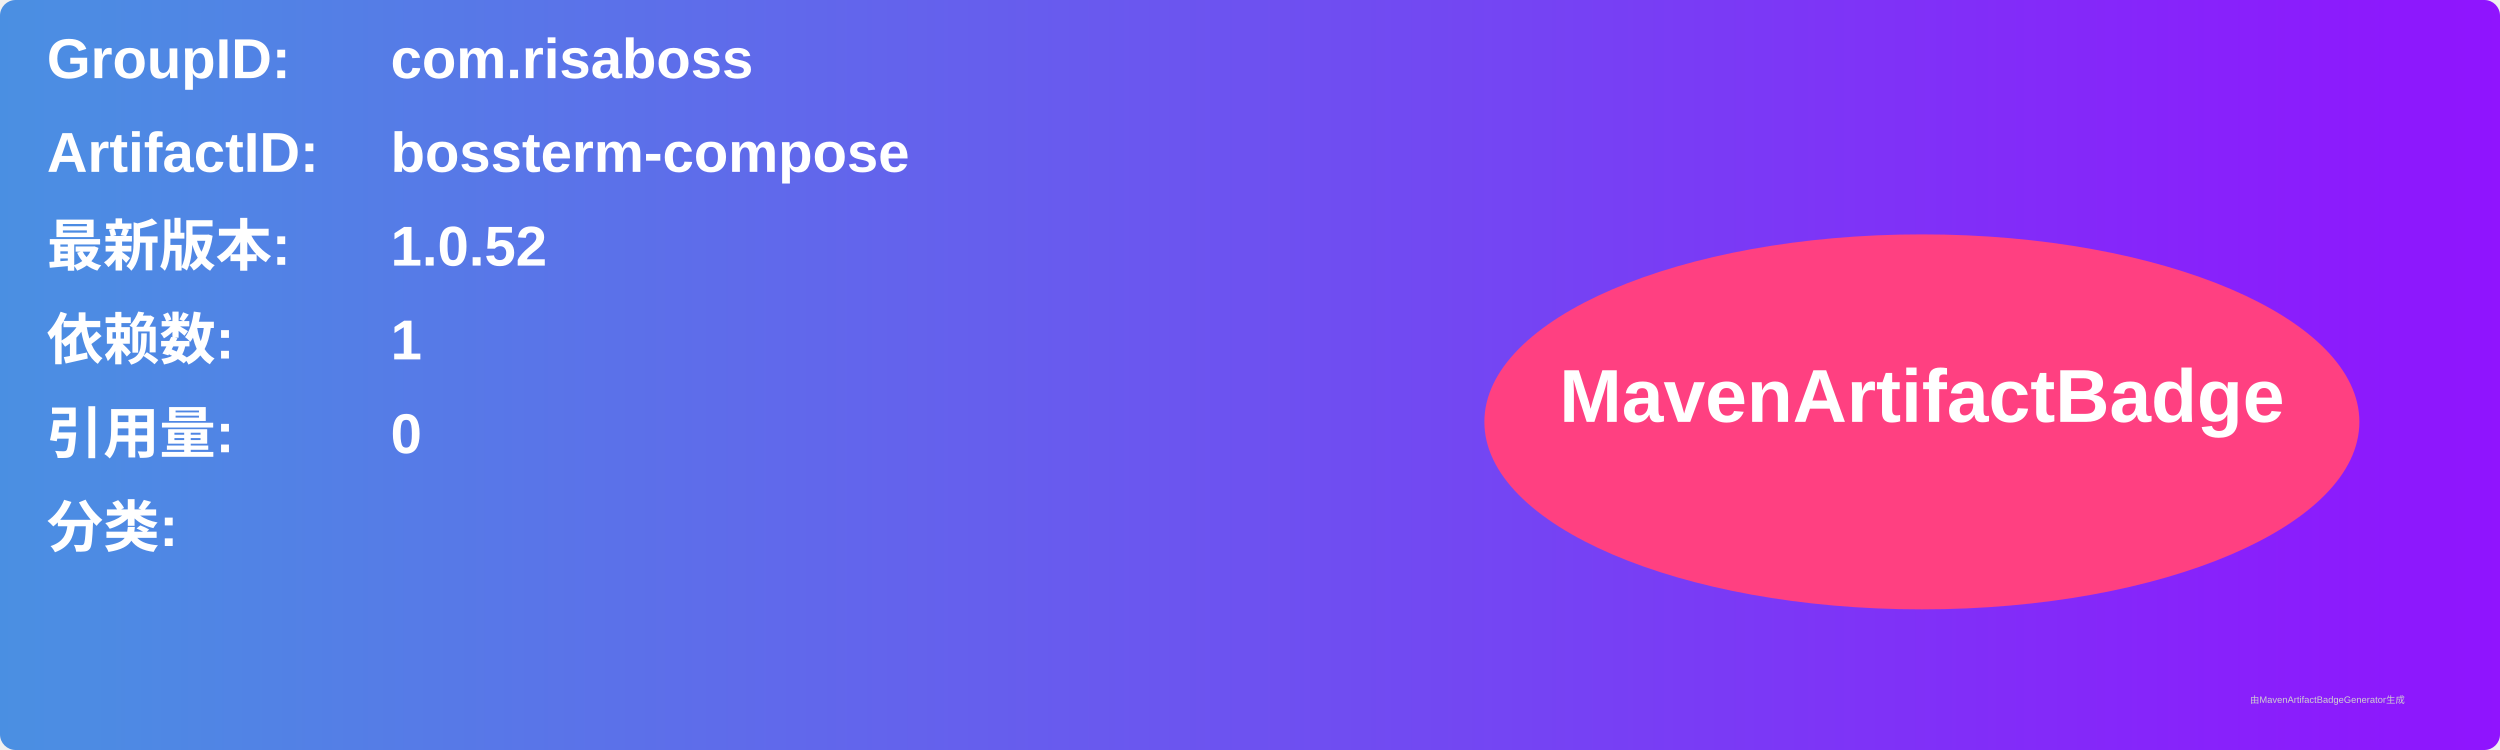
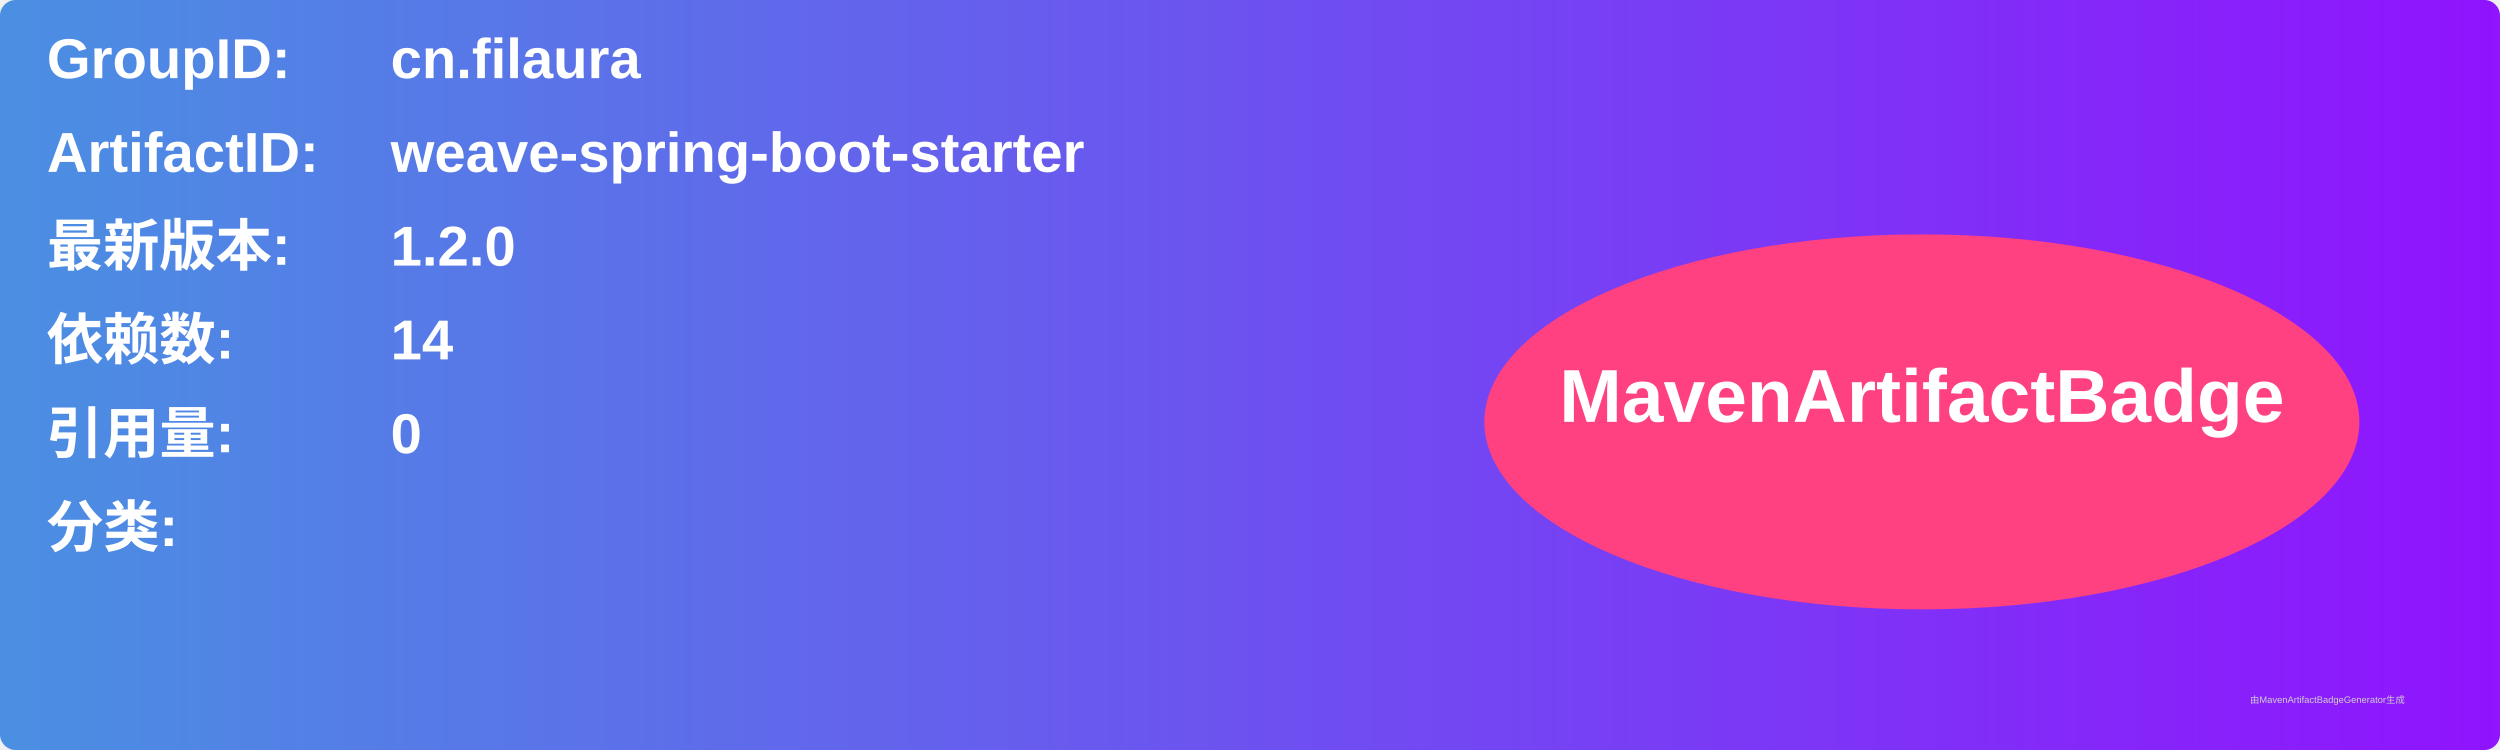
<svg xmlns="http://www.w3.org/2000/svg" width="800" height="240" viewBox="0 0 800 240">
  <linearGradient id="grad" x1="0%" y1="0%" x2="100%" y2="0%">
    <stop offset="0%" stop-color="#4a90e2" />
    <stop offset="100%" stop-color="#9013fe" />
  </linearGradient>
  <rect width="100%" height="100%" rx="5" ry="5" fill="url(#grad)" />
  <g transform="translate(15, 15)">
    <text x="0" y="10" font-family="Arial" font-size="18" fill="white" font-weight="bold" width="260">GroupID:</text>
-     <text x="110" y="10" font-family="Arial" font-size="18" fill="white" font-weight="bold" width="460">com.risaboss</text>
+     <text x="110" y="10" font-family="Arial" font-size="18" fill="white" font-weight="bold" width="460">cn.filaura</text>
    <text x="0" y="40" font-family="Arial" font-size="18" fill="white" font-weight="bold" width="260">ArtifactID:</text>
-     <text x="110" y="40" font-family="Arial" font-size="18" fill="white" font-weight="bold" width="460">bossterm-compose</text>
+     <text x="110" y="40" font-family="Arial" font-size="18" fill="white" font-weight="bold" width="460">weave-spring-boot-starter</text>
    <text x="0" y="70" font-family="Arial" font-size="18" fill="white" font-weight="bold">最新版本:</text>
    <text x="110" y="70" font-family="Arial" font-size="18" fill="white" font-weight="bold">
-       <tspan font-weight="bold">1.0.52</tspan>
+       <tspan font-weight="bold">1.2.0</tspan>
    </text>
    <text x="0" y="100" font-family="Arial" font-size="18" fill="white" font-weight="bold">依赖数: </text>
    <text x="110" y="100" font-family="Arial" font-size="18" fill="white">
-       <tspan font-weight="bold">1</tspan>
+       <tspan font-weight="bold">14</tspan>
    </text>
    <text x="0" y="130" font-family="Arial" font-size="18" fill="white" font-weight="bold">引用量: </text>
    <text x="110" y="130" font-family="Arial" font-size="18" fill="white">
      <tspan font-weight="bold">0</tspan>
    </text>
    <text x="0" y="160" font-family="Arial" font-size="18" fill="white" font-weight="bold">分类:</text>
    <text x="10" y="190" font-family="Arial" font-size="10" fill="white">
      <tspan font-weight="bold" />
    </text>
    <ellipse cx="600" cy="120" rx="140" ry="60" fill="#ff4081" />
    <text x="600" y="120" text-anchor="middle" font-family="Arial" font-size="24" fill="white" font-weight="bold">MavenArtifactBadge</text>
  </g>
  <text x="720" y="225" font-family="Arial" font-size="3" fill="#d0d0d0">由MavenArtifactBadgeGenerator生成</text>
</svg>
